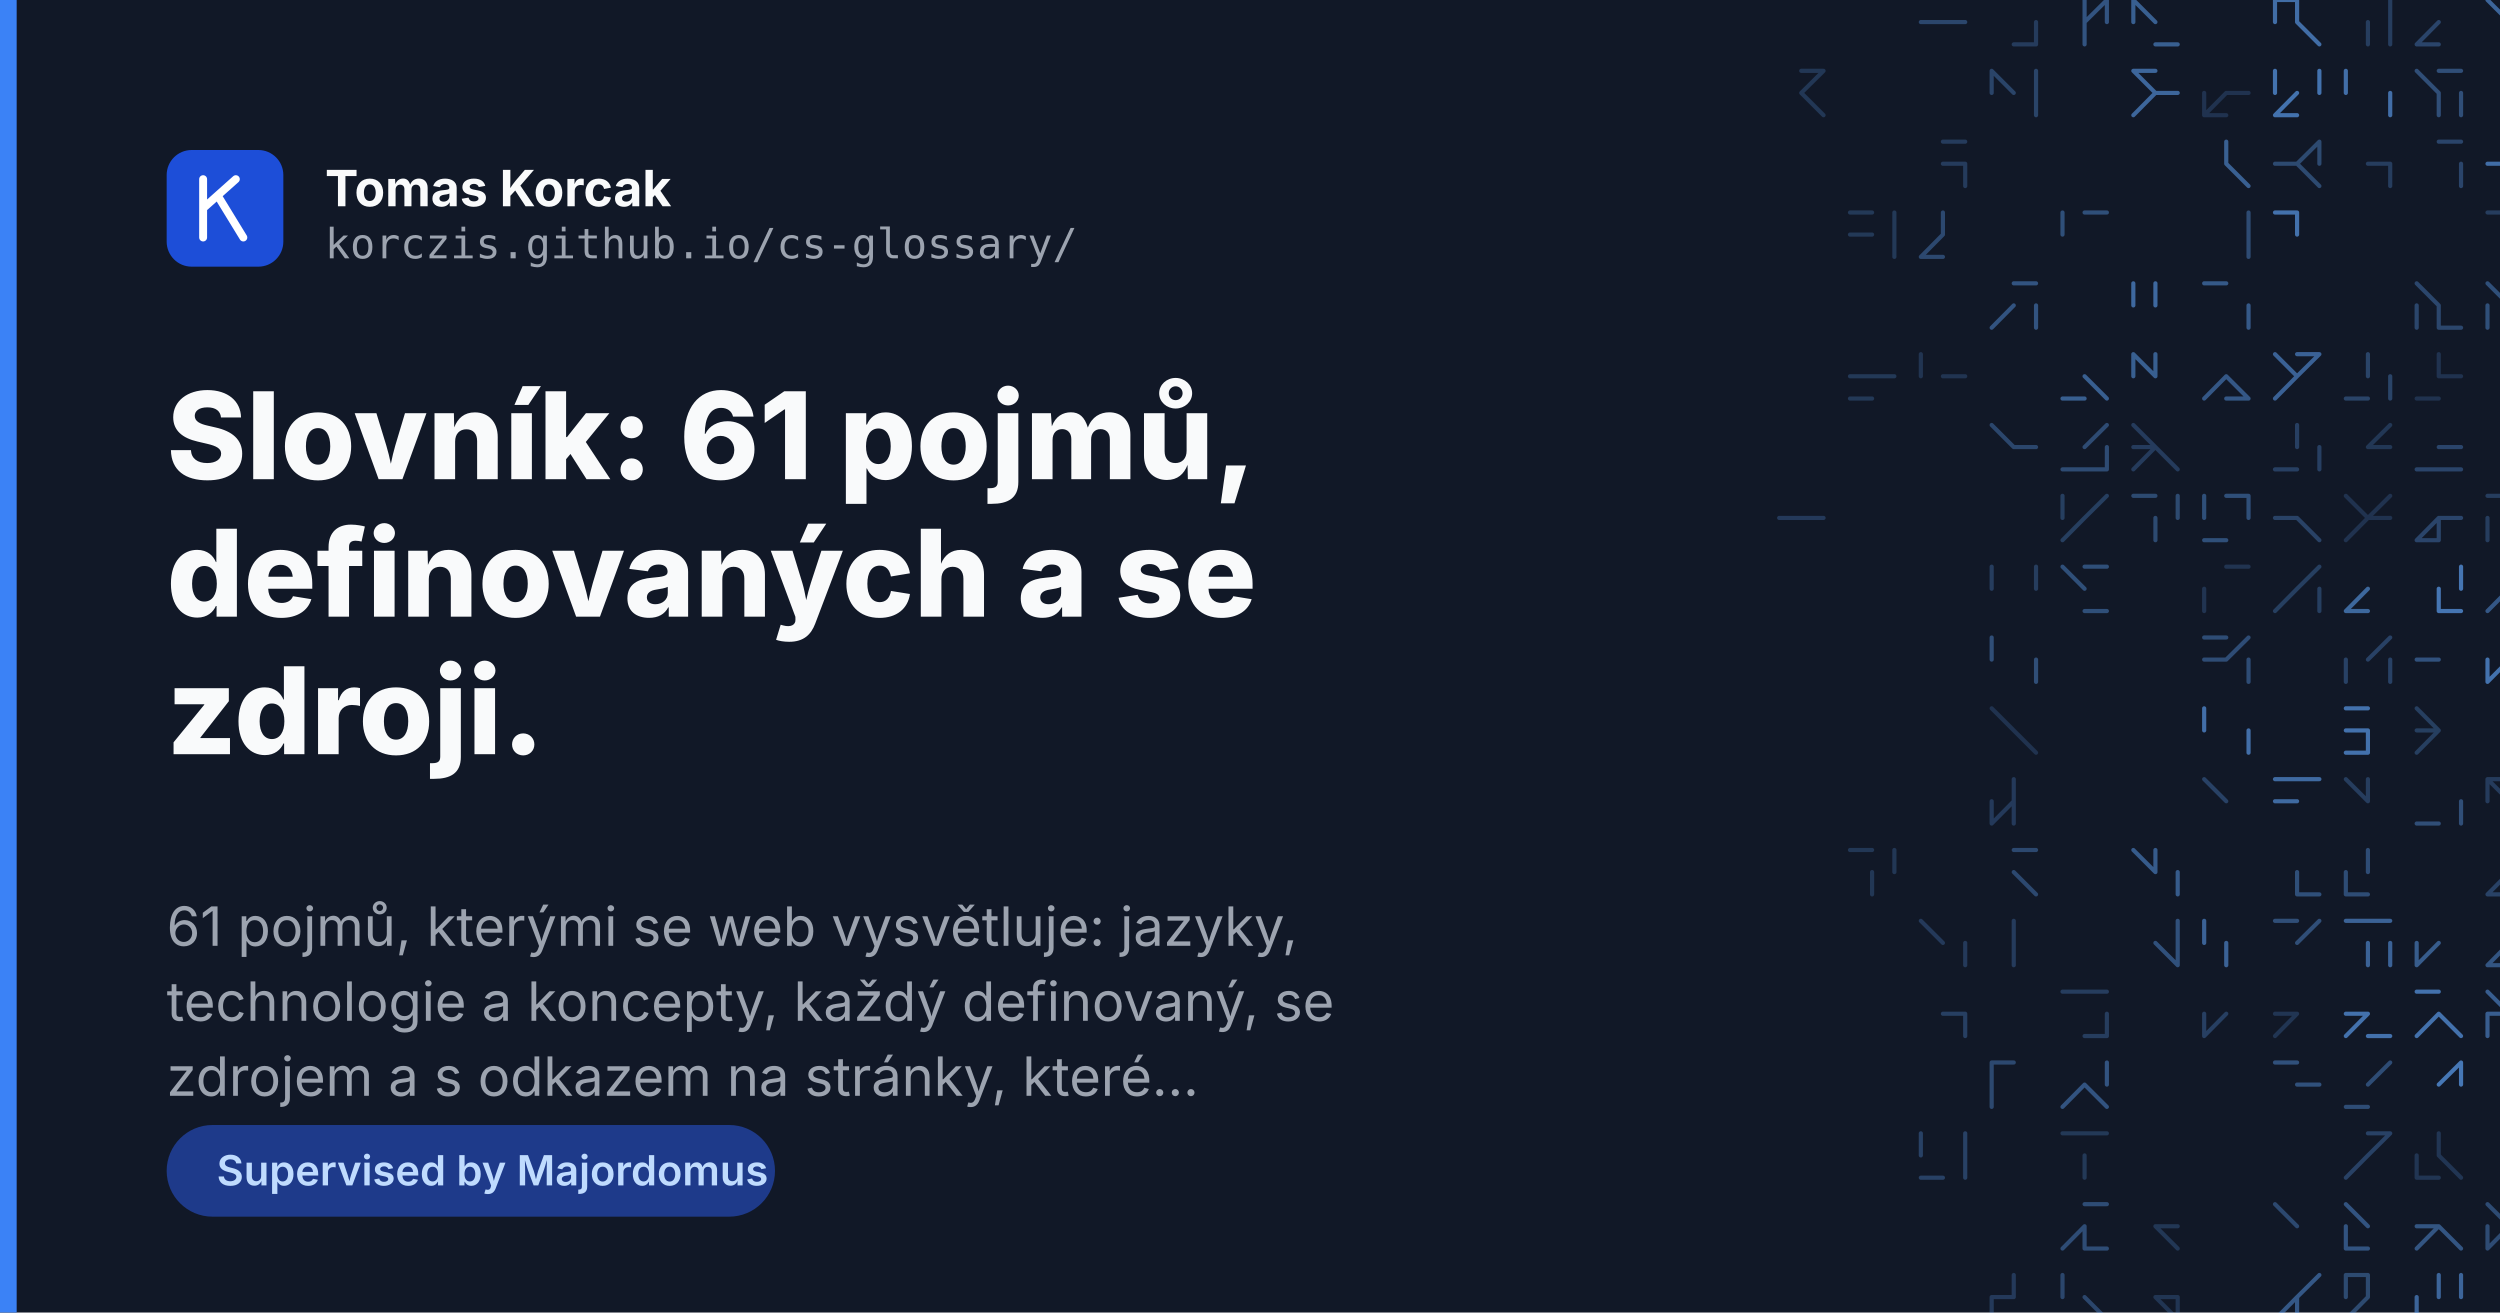
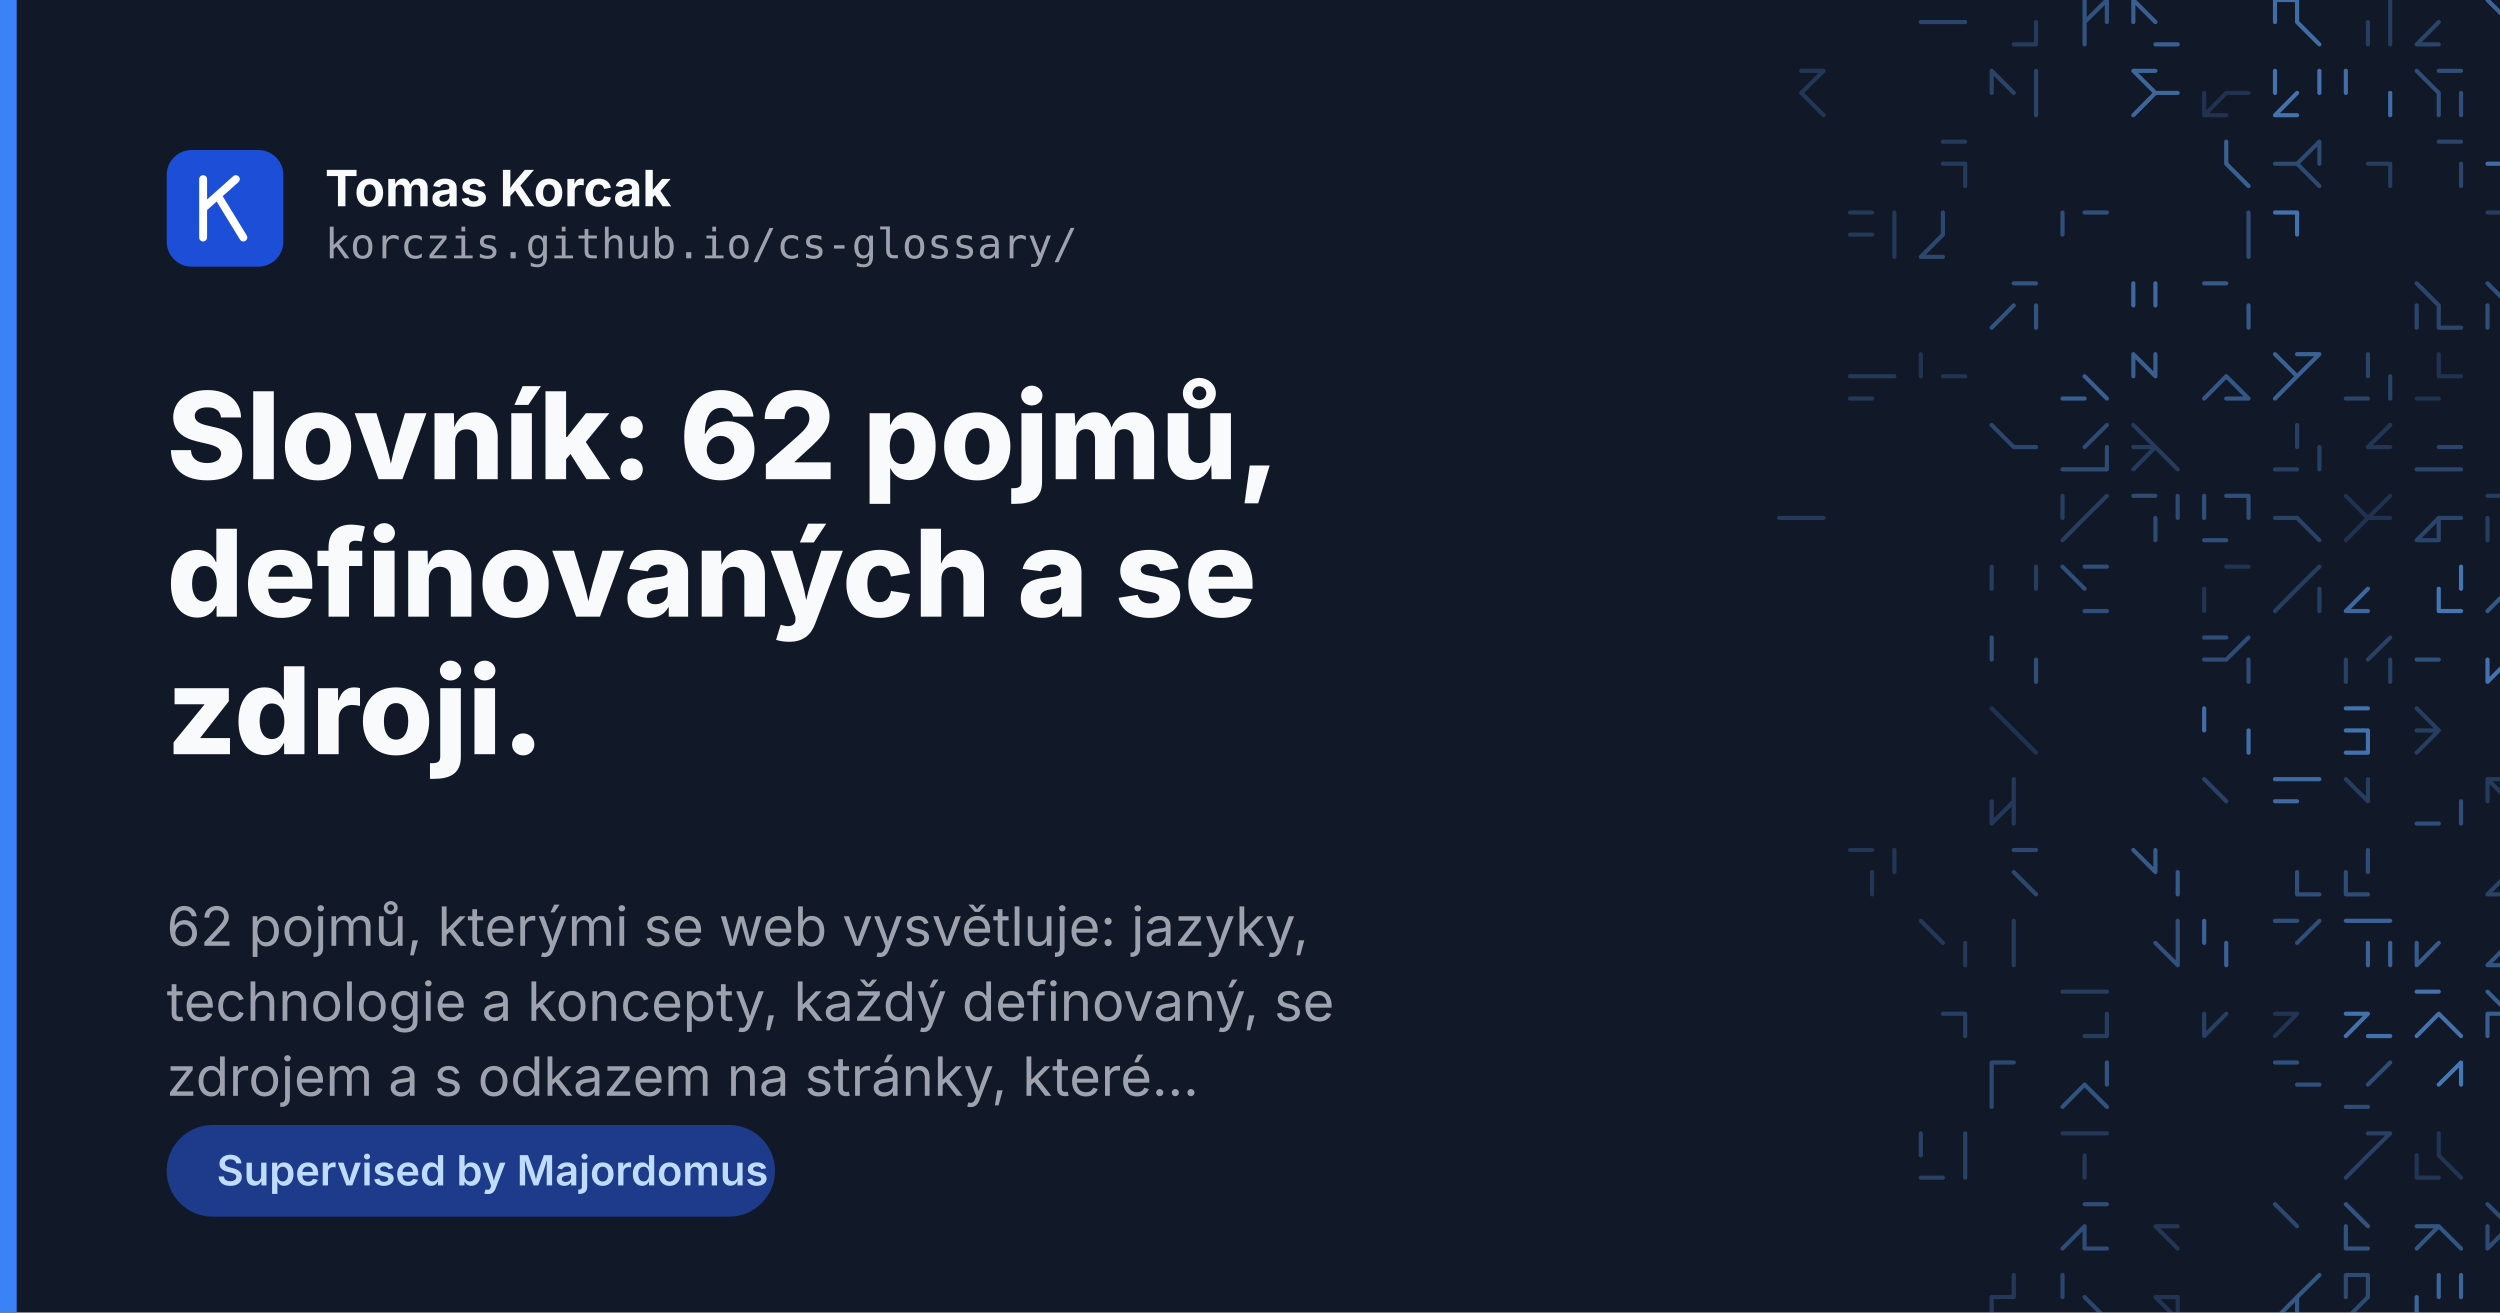
<svg xmlns="http://www.w3.org/2000/svg" width="1200" height="630" viewBox="0 0 1200 630">
  <rect width="1200" height="630" fill="#111827" />
  <g fill="none" stroke="#60a5fa" stroke-width="2" stroke-linecap="round">
    <path d="M932.6 10.6L943.3 10.6M922.0 10.6L932.6 10.6" opacity="0.33" />
    <path d="M977.3 10.6L977.3 21.3M966.6 21.3L977.3 21.3M977.3 10.6L977.3 21.3" opacity="0.25" />
    <path d="M1011.3 0.0L1011.3 10.6M1011.3 0.0L1000.6 10.6M1000.6 10.6L1000.6 21.3M1000.6 0.0L1000.6 10.6" opacity="0.42" />
    <path d="M1034.6 21.3L1045.3 21.3M1024.0 0.0L1024.0 10.6M1024.0 0.0L1034.6 10.6M1024.0 0.0L1024.0 10.6" opacity="0.50" />
    <path d="M1102.6 10.6L1113.3 21.3M1102.6 0.0L1102.6 10.6M1092.0 0.0L1102.6 0.0M1092.0 0.0L1092.0 10.6" opacity="0.60" />
    <path d="M1147.3 10.6L1147.3 21.3M1136.6 10.6L1136.6 21.3M1147.3 0.0L1147.3 10.6" opacity="0.26" />
    <path d="M1170.6 10.6L1160.0 21.3M1160.0 21.3L1170.6 21.3" opacity="0.32" />
    <path d="M1194.0 0.0L1204.6 10.6M1204.6 10.6L1215.3 10.6" opacity="0.54" />
    <path d="M1228.0 0.0L1228.0 10.6M1238.6 10.6L1228.0 21.3M1228.0 10.6L1238.6 10.6" opacity="0.49" />
    <path d="M864.6 34.0L875.3 34.0M864.6 44.6L875.3 55.3M864.6 34.0L875.3 34.0M875.3 34.0L864.6 44.6" opacity="0.22" />
    <path d="M956.0 34.0L966.6 44.6M956.0 34.0L956.0 44.6M977.3 44.6L977.3 55.3M977.3 34.0L977.3 44.6" opacity="0.31" />
    <path d="M1034.6 44.6L1045.3 44.6M1034.6 44.6L1024.0 55.3M1024.0 34.0L1034.6 44.6M1024.0 34.0L1034.6 34.0" opacity="0.55" />
    <path d="M1068.6 44.6L1079.3 44.6M1058.0 55.3L1068.6 55.3M1058.0 44.6L1058.0 55.3M1068.6 44.6L1058.0 55.3" opacity="0.19" />
    <path d="M1092.0 34.0L1092.0 44.6M1102.6 44.6L1092.0 55.3M1113.3 34.0L1113.3 44.6M1092.0 55.3L1102.6 55.3" opacity="0.64" />
    <path d="M1147.3 44.6L1147.3 55.3M1126.0 34.0L1126.0 44.6" opacity="0.61" />
    <path d="M1181.3 44.6L1181.3 55.3M1170.6 44.6L1170.6 55.3M1160.0 34.0L1170.6 44.6M1170.6 34.0L1181.3 34.0" opacity="0.38" />
    <path d="M1228.0 34.0L1228.0 44.6M1238.6 44.6L1249.3 44.6" opacity="0.19" />
    <path d="M943.3 78.6L943.3 89.3M932.6 68.0L943.3 68.0M932.6 78.6L943.3 78.6" opacity="0.25" />
    <path d="M1068.6 68.0L1068.6 78.6M1068.6 78.6L1079.3 89.3M1068.6 78.6L1079.3 89.3" opacity="0.51" />
    <path d="M1102.6 78.6L1113.3 89.3M1113.3 68.0L1113.3 78.6M1092.0 78.6L1102.6 78.6M1113.3 68.0L1102.6 78.6" opacity="0.35" />
    <path d="M1147.3 78.6L1147.3 89.3M1136.6 78.6L1147.3 78.6" opacity="0.26" />
    <path d="M1170.6 68.0L1181.3 68.0M1181.3 78.6L1181.3 89.3" opacity="0.32" />
    <path d="M1204.6 78.6L1204.6 89.3M1215.3 78.6L1215.3 89.3M1194.0 78.6L1204.6 78.6M1215.3 78.6L1215.3 89.3" opacity="0.60" />
    <path d="M909.3 112.6L909.3 123.3M888.0 102.0L898.6 102.0M909.3 102.0L909.3 112.6M888.0 112.6L898.6 112.6" opacity="0.23" />
    <path d="M922.0 123.3L932.6 123.3M932.6 102.0L932.6 112.6M932.6 102.0L932.6 112.6M932.6 112.6L922.0 123.3" opacity="0.34" />
    <path d="M990.0 102.0L990.0 112.6M1000.6 102.0L1011.3 102.0" opacity="0.39" />
    <path d="M1079.3 112.6L1079.3 123.3M1079.3 102.0L1079.3 112.6" opacity="0.36" />
    <path d="M1102.6 102.0L1102.6 112.6M1092.0 102.0L1102.6 102.0" opacity="0.63" />
    <path d="M1194.0 102.0L1204.6 102.0M1204.6 102.0L1215.3 102.0" opacity="0.26" />
    <path d="M1228.0 102.0L1238.6 102.0M1249.3 102.0L1249.3 112.6M1238.6 123.3L1249.3 123.3" opacity="0.26" />
    <path d="M977.3 146.6L977.3 157.3M966.6 146.6L956.0 157.3M966.6 136.0L977.3 136.0" opacity="0.42" />
    <path d="M1024.0 136.0L1024.0 146.6M1034.6 136.0L1034.6 146.6" opacity="0.57" />
    <path d="M1079.3 146.6L1079.3 157.3M1058.0 136.0L1068.6 136.0M1079.3 146.6L1079.3 157.3" opacity="0.46" />
    <path d="M1160.0 146.6L1160.0 157.3M1170.6 157.3L1181.3 157.3M1160.0 136.0L1170.6 146.6M1170.6 146.6L1170.6 157.3" opacity="0.33" />
    <path d="M1194.0 146.6L1194.0 157.3M1194.0 136.0L1204.6 146.6" opacity="0.39" />
    <path d="M1238.6 146.6L1249.3 157.3M1228.0 146.6L1228.0 157.3M1249.3 146.6L1249.3 157.3" opacity="0.42" />
    <path d="M898.6 180.6L909.3 180.6M888.0 180.6L898.6 180.6M888.0 191.3L898.6 191.3" opacity="0.23" />
    <path d="M932.6 180.6L943.3 180.6M922.0 170.0L922.0 180.6" opacity="0.20" />
    <path d="M1000.6 180.6L1011.3 191.3M990.0 191.3L1000.6 191.3" opacity="0.50" />
    <path d="M1024.0 170.0L1024.0 180.6M1034.6 170.0L1034.6 180.6M1024.0 170.0L1034.6 180.6" opacity="0.50" />
    <path d="M1068.6 191.3L1079.3 191.3M1068.6 180.6L1079.3 191.3M1068.6 180.6L1058.0 191.3" opacity="0.45" />
    <path d="M1102.6 180.6L1092.0 191.3M1113.3 170.0L1102.6 180.6M1092.0 170.0L1102.6 180.6M1102.6 170.0L1113.3 170.0" opacity="0.52" />
    <path d="M1147.3 180.6L1147.3 191.3M1136.6 170.0L1136.6 180.6M1126.0 191.3L1136.6 191.3" opacity="0.31" />
    <path d="M1170.6 170.0L1170.6 180.6M1170.6 180.6L1181.3 180.6M1160.0 191.3L1170.6 191.3M1160.0 191.3L1170.6 191.3" opacity="0.19" />
    <path d="M1204.6 180.6L1215.3 180.6M1204.6 180.6L1215.3 180.6M1204.6 180.6L1215.3 191.3M1204.6 180.6L1204.6 191.3" opacity="0.22" />
    <path d="M1249.3 180.6L1249.3 191.3M1228.0 180.6L1228.0 191.3" opacity="0.53" />
    <path d="M966.6 214.6L977.3 214.6M956.0 204.0L966.6 214.6" opacity="0.33" />
    <path d="M1011.3 204.0L1000.6 214.6M1011.3 214.6L1011.3 225.3M990.0 225.3L1000.6 225.3M1000.6 225.3L1011.3 225.3" opacity="0.36" />
    <path d="M1034.6 214.6L1024.0 225.3M1034.6 214.6L1045.3 225.3M1024.0 204.0L1034.6 214.6M1024.0 214.6L1034.6 214.6" opacity="0.25" />
    <path d="M1113.3 214.6L1113.3 225.3M1092.0 225.3L1102.6 225.3M1102.6 204.0L1102.6 214.6" opacity="0.28" />
    <path d="M1147.3 204.0L1136.6 214.6M1136.6 214.6L1147.3 214.6" opacity="0.22" />
    <path d="M1160.0 225.3L1170.6 225.3M1170.6 225.3L1181.3 225.3M1160.0 225.3L1170.6 225.3M1170.6 214.6L1181.3 214.6" opacity="0.32" />
    <path d="M854.0 248.6L864.6 248.6M864.6 248.6L875.3 248.6" opacity="0.24" />
    <path d="M1011.3 238.0L1000.6 248.6M1000.6 248.6L990.0 259.3M990.0 238.0L990.0 248.6M990.0 238.0L990.0 248.6" opacity="0.27" />
    <path d="M1034.6 248.6L1034.6 259.3M1024.0 238.0L1034.6 238.0M1045.3 238.0L1045.3 248.6" opacity="0.35" />
    <path d="M1079.3 238.0L1079.3 248.6M1068.6 238.0L1079.3 238.0M1058.0 238.0L1058.0 248.6M1058.0 259.3L1068.6 259.3" opacity="0.39" />
    <path d="M1092.0 248.6L1102.6 248.6M1102.6 248.6L1113.3 259.3" opacity="0.30" />
    <path d="M1136.6 248.6L1126.0 259.3M1126.0 238.0L1136.6 248.6M1147.3 238.0L1136.6 248.6M1136.6 248.6L1147.3 248.6" opacity="0.19" />
    <path d="M1160.0 259.3L1170.6 259.3M1170.6 248.6L1160.0 259.3M1170.6 248.6L1181.3 248.6M1170.6 248.6L1170.6 259.3" opacity="0.32" />
    <path d="M1194.0 238.0L1204.6 238.0M1204.6 238.0L1204.6 248.6M1204.6 259.3L1215.3 259.3M1194.0 248.6L1194.0 259.3" opacity="0.26" />
    <path d="M1238.6 248.6L1249.3 259.3M1249.3 248.6L1249.3 259.3M1228.0 238.0L1228.0 248.6M1228.0 248.6L1228.0 259.3" opacity="0.35" />
    <path d="M977.3 272.0L977.3 282.6M956.0 272.0L956.0 282.6" opacity="0.26" />
    <path d="M1000.6 272.0L1011.3 272.0M990.0 272.0L1000.6 282.6M990.0 272.0L1000.6 282.6M1000.6 293.3L1011.3 293.3" opacity="0.39" />
    <path d="M1058.0 282.6L1058.0 293.3M1068.6 272.0L1079.3 272.0" opacity="0.20" />
    <path d="M1102.6 282.6L1092.0 293.3M1113.3 282.6L1113.3 293.3M1113.3 272.0L1102.6 282.6" opacity="0.27" />
    <path d="M1126.0 293.3L1136.6 293.3M1136.6 282.6L1126.0 293.3" opacity="0.56" />
    <path d="M1170.6 282.6L1170.6 293.3M1181.3 272.0L1181.3 282.6M1170.6 293.3L1181.3 293.3" opacity="0.66" />
    <path d="M1204.6 282.6L1194.0 293.3M1204.6 272.0L1204.6 282.6M1204.6 272.0L1215.3 272.0" opacity="0.45" />
    <path d="M1238.6 272.0L1238.6 282.6M1228.0 272.0L1238.6 282.6M1228.0 272.0L1238.6 272.0M1228.0 272.0L1238.6 282.6" opacity="0.57" />
    <path d="M956.0 306.0L956.0 316.6M977.3 316.6L977.3 327.3" opacity="0.38" />
    <path d="M1058.0 306.0L1068.6 306.0M1058.0 316.6L1068.6 316.6M1079.3 316.6L1079.3 327.3M1079.3 306.0L1068.6 316.6" opacity="0.37" />
    <path d="M1147.3 306.0L1136.6 316.6M1147.3 316.6L1147.3 327.3M1126.0 316.6L1126.0 327.3" opacity="0.29" />
    <path d="M1160.0 316.6L1170.6 316.6M1160.0 316.6L1170.6 316.6M1160.0 316.6L1170.6 316.6" opacity="0.41" />
    <path d="M1194.0 316.6L1194.0 327.3M1215.3 316.6L1215.3 327.3M1204.6 316.6L1194.0 327.3" opacity="0.64" />
    <path d="M1228.0 306.0L1228.0 316.6M1238.6 306.0L1249.3 306.0" opacity="0.22" />
    <path d="M956.0 340.0L966.6 350.6M966.6 350.6L977.3 361.3" opacity="0.19" />
    <path d="M1058.0 340.0L1058.0 350.6M1079.3 350.6L1079.3 361.3" opacity="0.61" />
    <path d="M1126.0 350.6L1136.6 350.6M1126.0 361.3L1136.6 361.3M1136.6 350.6L1136.6 361.3M1126.0 340.0L1136.6 340.0" opacity="0.63" />
    <path d="M1160.0 340.0L1170.6 350.6M1170.6 350.6L1160.0 361.3M1160.0 350.6L1170.6 350.6" opacity="0.27" />
    <path d="M1204.6 350.6L1215.3 361.3M1204.6 340.0L1215.3 340.0" opacity="0.33" />
    <path d="M1238.6 350.6L1238.6 361.3M1249.3 350.6L1249.3 361.3M1228.0 350.6L1228.0 361.3" opacity="0.36" />
    <path d="M966.6 384.6L966.6 395.3M966.6 374.0L966.6 384.6M966.6 384.6L956.0 395.3M956.0 384.6L956.0 395.3" opacity="0.24" />
    <path d="M1058.0 374.0L1068.6 384.6M1058.0 374.0L1068.6 384.6" opacity="0.29" />
    <path d="M1092.0 384.6L1102.6 384.6M1102.6 374.0L1113.3 374.0M1092.0 374.0L1102.6 374.0" opacity="0.58" />
    <path d="M1126.0 374.0L1136.6 384.6M1136.6 374.0L1136.6 384.6" opacity="0.26" />
    <path d="M1160.0 395.3L1170.6 395.3M1181.3 384.6L1181.3 395.3" opacity="0.38" />
    <path d="M1194.0 374.0L1194.0 384.6M1194.0 374.0L1204.6 384.6M1194.0 374.0L1204.6 374.0" opacity="0.25" />
    <path d="M1238.6 384.6L1238.6 395.3M1228.0 374.0L1238.6 374.0" opacity="0.64" />
    <path d="M909.3 408.0L909.3 418.6M898.6 418.6L898.6 429.3M888.0 408.0L898.6 408.0M898.6 418.6L898.6 429.3" opacity="0.22" />
    <path d="M966.6 408.0L977.3 408.0M966.6 418.6L977.3 429.3" opacity="0.34" />
    <path d="M1024.0 408.0L1034.6 418.6M1034.6 408.0L1034.6 418.6M1045.3 418.6L1045.3 429.3" opacity="0.47" />
    <path d="M1102.6 418.6L1102.6 429.3M1102.6 429.3L1113.3 429.3" opacity="0.39" />
    <path d="M1126.0 429.3L1136.6 429.3M1136.6 408.0L1136.6 418.6M1126.0 418.6L1126.0 429.3" opacity="0.37" />
    <path d="M1204.6 408.0L1204.6 418.6M1204.6 418.6L1194.0 429.3M1204.6 418.6L1194.0 429.3M1194.0 429.3L1204.6 429.3" opacity="0.30" />
    <path d="M1228.0 408.0L1238.6 418.6M1228.0 408.0L1238.6 408.0" opacity="0.38" />
    <path d="M943.3 452.6L943.3 463.3M922.0 442.0L932.6 452.6" opacity="0.24" />
    <path d="M966.6 442.0L966.6 452.6M966.6 452.6L966.6 463.3" opacity="0.25" />
    <path d="M1045.3 442.0L1045.3 452.6M1045.3 452.6L1045.3 463.3M1034.6 452.6L1045.3 463.3" opacity="0.40" />
    <path d="M1068.6 452.6L1068.6 463.3M1058.0 442.0L1058.0 452.6" opacity="0.53" />
    <path d="M1092.0 442.0L1102.6 442.0M1113.3 442.0L1102.6 452.6" opacity="0.38" />
    <path d="M1147.3 452.6L1147.3 463.3M1136.6 452.6L1136.6 463.3M1126.0 442.0L1136.6 442.0M1136.6 442.0L1147.3 442.0" opacity="0.53" />
    <path d="M1170.6 452.6L1160.0 463.3M1160.0 452.6L1160.0 463.3" opacity="0.48" />
    <path d="M1204.6 452.6L1194.0 463.3M1194.0 463.3L1204.6 463.3M1204.6 442.0L1204.6 452.6" opacity="0.43" />
    <path d="M1228.0 442.0L1228.0 452.6M1238.6 452.6L1249.3 463.3M1238.6 452.6L1249.3 452.6" opacity="0.61" />
    <path d="M943.3 486.6L943.3 497.3M932.6 486.6L943.3 486.6" opacity="0.28" />
    <path d="M1000.6 497.3L1011.3 497.3M1000.6 476.0L1011.3 476.0M990.0 476.0L1000.6 476.0M1011.3 486.6L1011.3 497.3" opacity="0.26" />
    <path d="M1058.0 486.6L1058.0 497.3M1068.6 486.6L1058.0 497.3" opacity="0.28" />
    <path d="M1092.0 486.6L1102.6 486.6M1102.6 486.6L1092.0 497.3" opacity="0.21" />
    <path d="M1136.6 486.6L1126.0 497.3M1126.0 486.6L1136.6 486.6M1136.6 497.3L1147.3 497.3" opacity="0.63" />
    <path d="M1170.6 486.6L1160.0 497.3M1160.0 476.0L1170.6 476.0M1170.6 486.6L1181.3 497.3" opacity="0.63" />
    <path d="M1194.0 486.6L1204.6 486.6M1194.0 486.6L1204.6 486.6M1194.0 476.0L1204.6 486.6M1194.0 486.6L1194.0 497.3" opacity="0.49" />
    <path d="M956.0 510.0L956.0 520.6M956.0 520.6L956.0 531.3M956.0 510.0L966.6 510.0" opacity="0.34" />
    <path d="M1000.6 520.6L1011.3 531.3M1000.6 520.6L990.0 531.3M1011.3 510.0L1011.3 520.6" opacity="0.42" />
    <path d="M1092.0 510.0L1102.6 510.0M1102.6 520.6L1113.3 520.6M1092.0 510.0L1102.6 510.0" opacity="0.40" />
    <path d="M1147.3 510.0L1136.6 520.6M1126.0 531.3L1136.6 531.3" opacity="0.37" />
    <path d="M1181.3 510.0L1170.6 520.6M1181.3 510.0L1181.3 520.6" opacity="0.67" />
    <path d="M1215.3 520.6L1215.3 531.3M1204.6 510.0L1215.3 510.0" opacity="0.31" />
    <path d="M1228.0 531.3L1238.6 531.3M1238.6 520.6L1238.6 531.3" opacity="0.43" />
    <path d="M943.3 554.6L943.3 565.3M943.3 544.0L943.3 554.6M922.0 565.3L932.6 565.3M922.0 544.0L922.0 554.6" opacity="0.29" />
    <path d="M990.0 544.0L1000.6 544.0M1000.6 554.6L1000.6 565.3M1000.6 544.0L1011.3 544.0" opacity="0.23" />
    <path d="M1136.6 544.0L1147.3 544.0M1136.6 554.6L1126.0 565.3M1147.3 544.0L1136.6 554.6" opacity="0.29" />
    <path d="M1160.0 565.3L1170.6 565.3M1170.6 544.0L1170.6 554.6M1160.0 554.6L1160.0 565.3M1170.6 554.6L1181.3 565.3" opacity="0.21" />
    <path d="M1238.6 554.6L1249.3 554.6M1238.6 565.3L1249.3 565.3M1238.6 554.6L1238.6 565.3" opacity="0.42" />
    <path d="M1000.6 588.6L990.0 599.3M1000.6 599.3L1011.3 599.3M1000.6 588.6L1000.6 599.3M1000.6 578.0L1011.3 578.0" opacity="0.37" />
    <path d="M1034.6 588.6L1045.3 588.6M1034.6 588.6L1045.3 599.3" opacity="0.22" />
    <path d="M1092.0 578.0L1102.6 588.6M1092.0 578.0L1102.6 588.6" opacity="0.34" />
    <path d="M1126.0 599.3L1136.6 599.3M1126.0 588.6L1126.0 599.3M1126.0 578.0L1136.6 588.6M1126.0 588.6L1126.0 599.3" opacity="0.42" />
    <path d="M1170.6 588.6L1181.3 599.3M1170.6 588.6L1160.0 599.3M1160.0 588.6L1170.6 588.6" opacity="0.43" />
    <path d="M1204.6 588.6L1194.0 599.3M1204.6 588.6L1215.3 599.3M1194.0 588.6L1194.0 599.3M1194.0 578.0L1204.6 588.6" opacity="0.36" />
    <path d="M1238.6 599.3L1249.3 599.3M1228.0 578.0L1228.0 588.6M1238.6 599.3L1249.3 599.3" opacity="0.28" />
    <path d="M956.0 622.6L956.0 633.3M956.0 622.6L966.6 622.6M966.6 612.0L966.6 622.6" opacity="0.24" />
    <path d="M990.0 612.0L990.0 622.6M1000.6 622.6L1011.3 633.3" opacity="0.33" />
    <path d="M1045.3 622.6L1045.3 633.3M1034.6 622.6L1045.3 633.3M1034.6 622.6L1045.3 622.6" opacity="0.21" />
    <path d="M1102.6 622.6L1092.0 633.3M1102.6 622.6L1102.6 633.3M1113.3 612.0L1102.6 622.6" opacity="0.45" />
    <path d="M1126.0 612.0L1126.0 622.6M1126.0 612.0L1136.6 612.0M1136.6 612.0L1136.6 622.6M1136.6 622.6L1126.0 633.3" opacity="0.35" />
    <path d="M1170.6 612.0L1170.6 622.6M1160.0 622.6L1160.0 633.3M1170.6 612.0L1170.6 622.6M1181.3 612.0L1181.3 622.6" opacity="0.54" />
    <path d="M1249.3 612.0L1238.6 622.6M1228.0 622.6L1228.0 633.3M1228.0 612.0L1238.6 612.0M1228.0 622.6L1228.0 633.3" opacity="0.48" />
    <path d="M1024.0 646.0L1034.6 656.6M1045.3 646.0L1034.6 656.6" opacity="0.36" />
    <path d="M1068.6 656.6L1079.3 656.6M1068.6 656.6L1058.0 667.3" opacity="0.56" />
    <path d="M1102.6 667.3L1113.3 667.3M1102.6 667.3L1113.3 667.3M1102.6 646.0L1102.6 656.6M1092.0 646.0L1092.0 656.6" opacity="0.22" />
    <path d="M1126.0 646.0L1136.6 656.6M1136.6 656.6L1126.0 667.3" opacity="0.64" />
    <path d="M1160.0 646.0L1160.0 656.6M1170.6 656.6L1181.3 656.6" opacity="0.20" />
    <path d="M1204.6 656.6L1215.3 667.3M1194.0 646.0L1204.6 646.0" opacity="0.41" />
    <path d="M1238.6 667.3L1249.3 667.3M1249.3 646.0L1249.3 656.6" opacity="0.33" />
  </g>
  <rect x="0" y="0" width="8" height="630" fill="#3b82f6" />
  <g font-family="Inter, Helvetica Neue, Helvetica, Arial, sans-serif">
    <rect x="80" y="72" width="56" height="56" rx="12" fill="#1d4ed8" />
    <g fill="none" stroke="#fff" stroke-width="3.8" stroke-linecap="round" stroke-linejoin="round">
      <path d="M97.5 86v28M97.5 100l15.7-14M104.5 93.9l12.3 20.1" />
    </g>
    <text x="156" y="99" font-size="24" font-weight="700" fill="#f9fafb">Tomas Korcak</text>
    <text x="156" y="124" font-size="20" font-family="JetBrains Mono, Menlo, monospace" fill="#9ca3af">korczis.github.io/cs-glossary/</text>
-     <text x="80" y="230" font-size="58" font-weight="800" fill="#f9fafb">Slovník: 61 pojmů,</text>
+     <text x="80" y="230" font-size="58" font-weight="800" fill="#f9fafb">Slovník: 62 pojmů,</text>
    <text x="80" y="296" font-size="58" font-weight="800" fill="#f9fafb">definovaných a se</text>
    <text x="80" y="362" font-size="58" font-weight="800" fill="#f9fafb">zdroji.</text>
-     <text x="80" y="454" font-size="26" fill="#9ca3af">61 pojmů, kterými se web vysvětluje: jazyky,</text>
+     <text x="80" y="454" font-size="26" fill="#9ca3af">62 pojmů, kterými se web vysvětluje: jazyky,</text>
    <text x="80" y="490" font-size="26" fill="#9ca3af">technologie a koncepty, každý definovaný, se</text>
    <text x="80" y="526" font-size="26" fill="#9ca3af">zdrojem a s odkazem na stránky, které…</text>
    <rect x="80" y="540" width="292" height="44" rx="22" fill="#1e3a8a" />
    <text x="104" y="569" font-size="20" font-weight="600" fill="#bfdbfe">Supervised by Majordomus</text>
  </g>
</svg>
